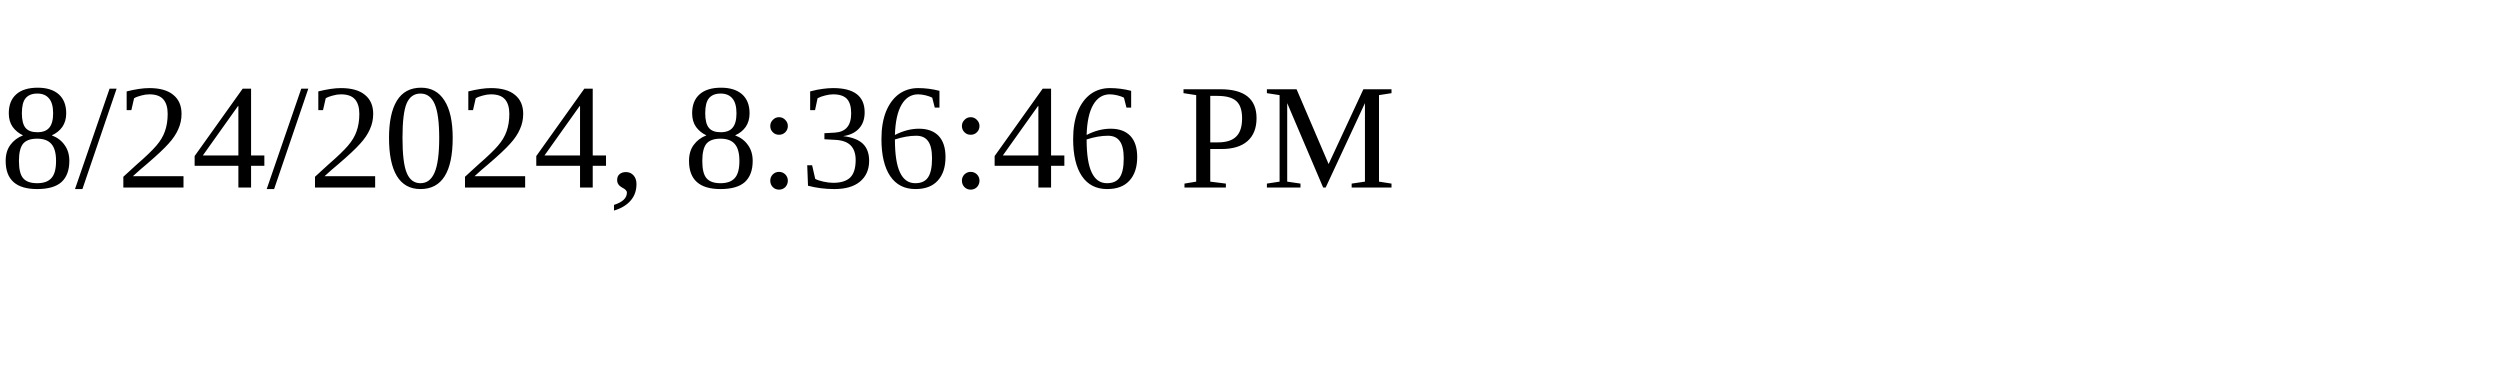
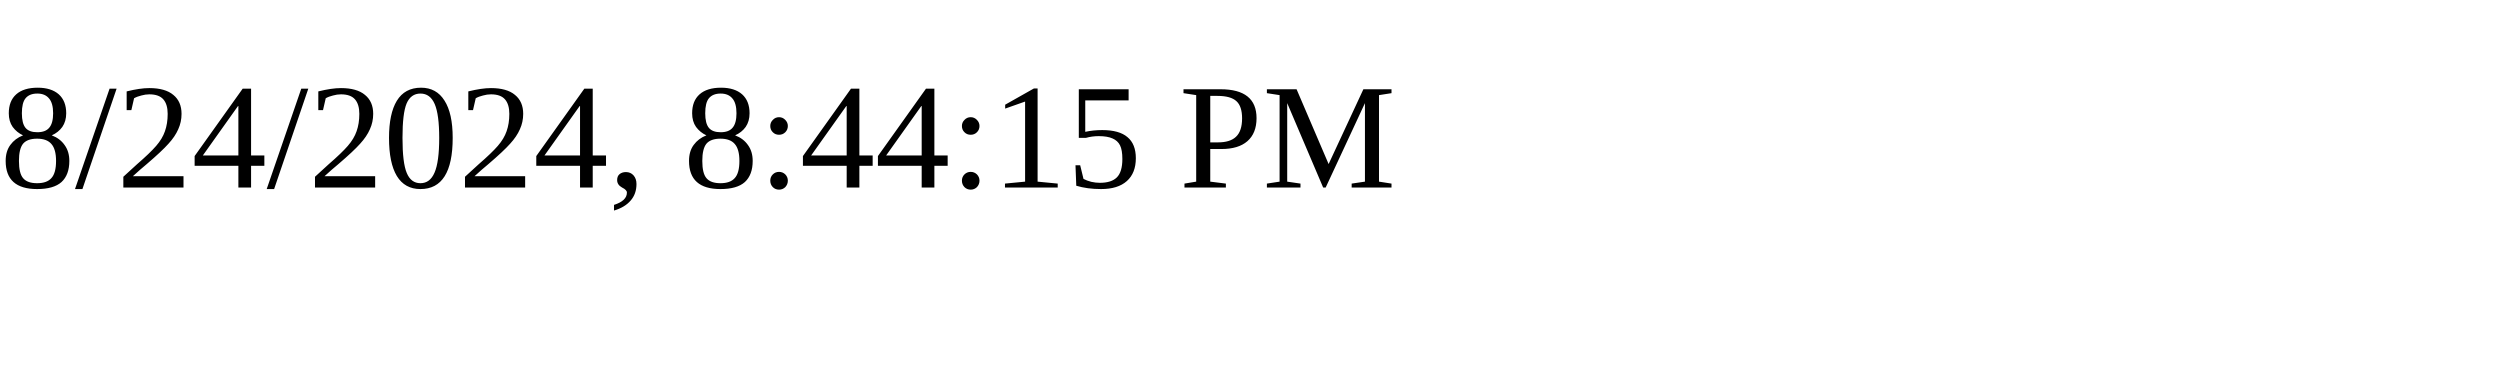
<svg xmlns="http://www.w3.org/2000/svg" height="30" width="200">
-   <text x="0" y="15">8/24/2024, 8:36:46 PM</text>
+   <text x="0" y="15">8/24/2024, 8:44:15 PM</text>
</svg>
